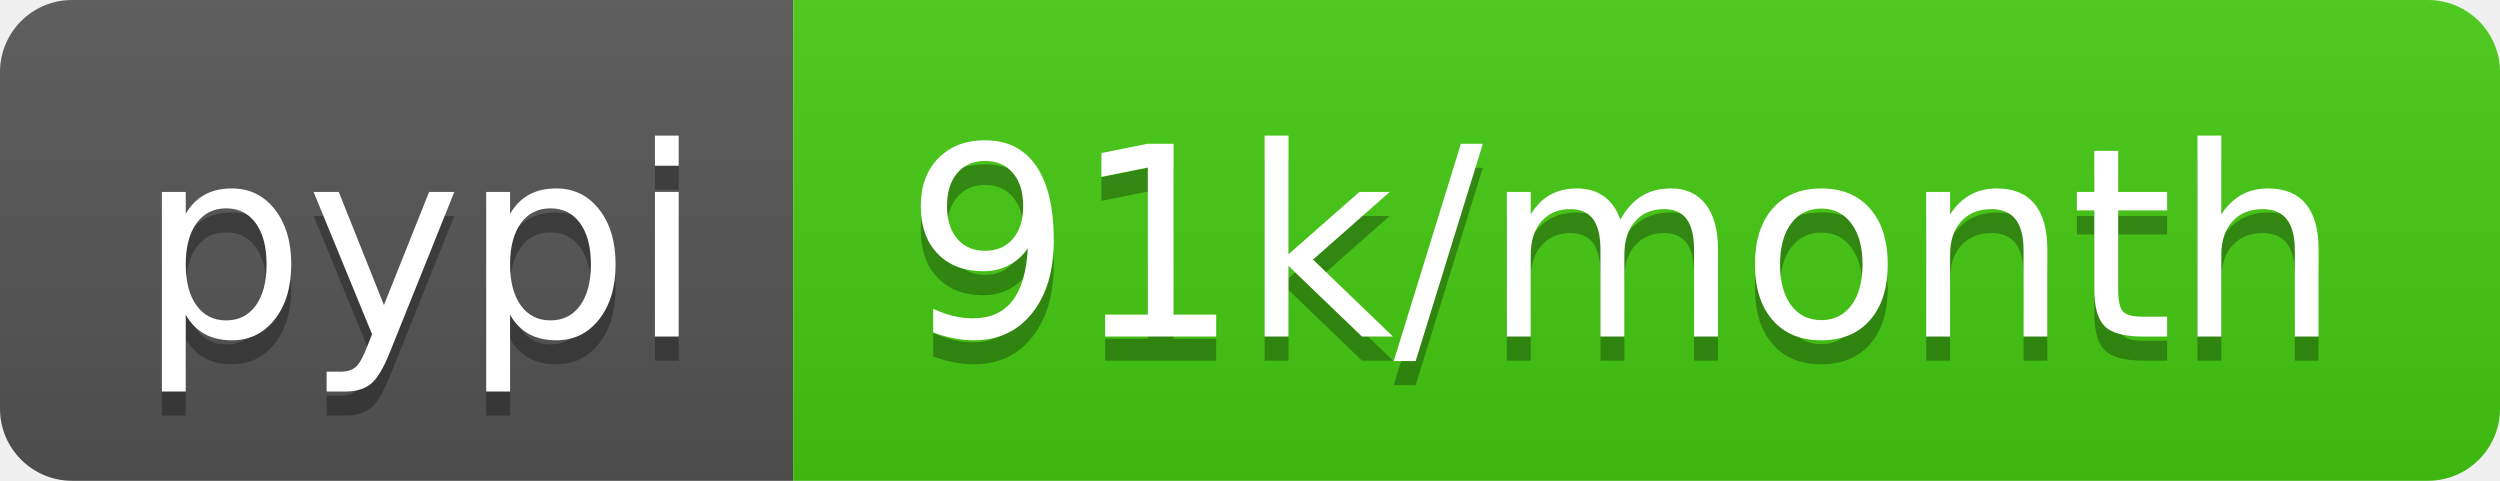
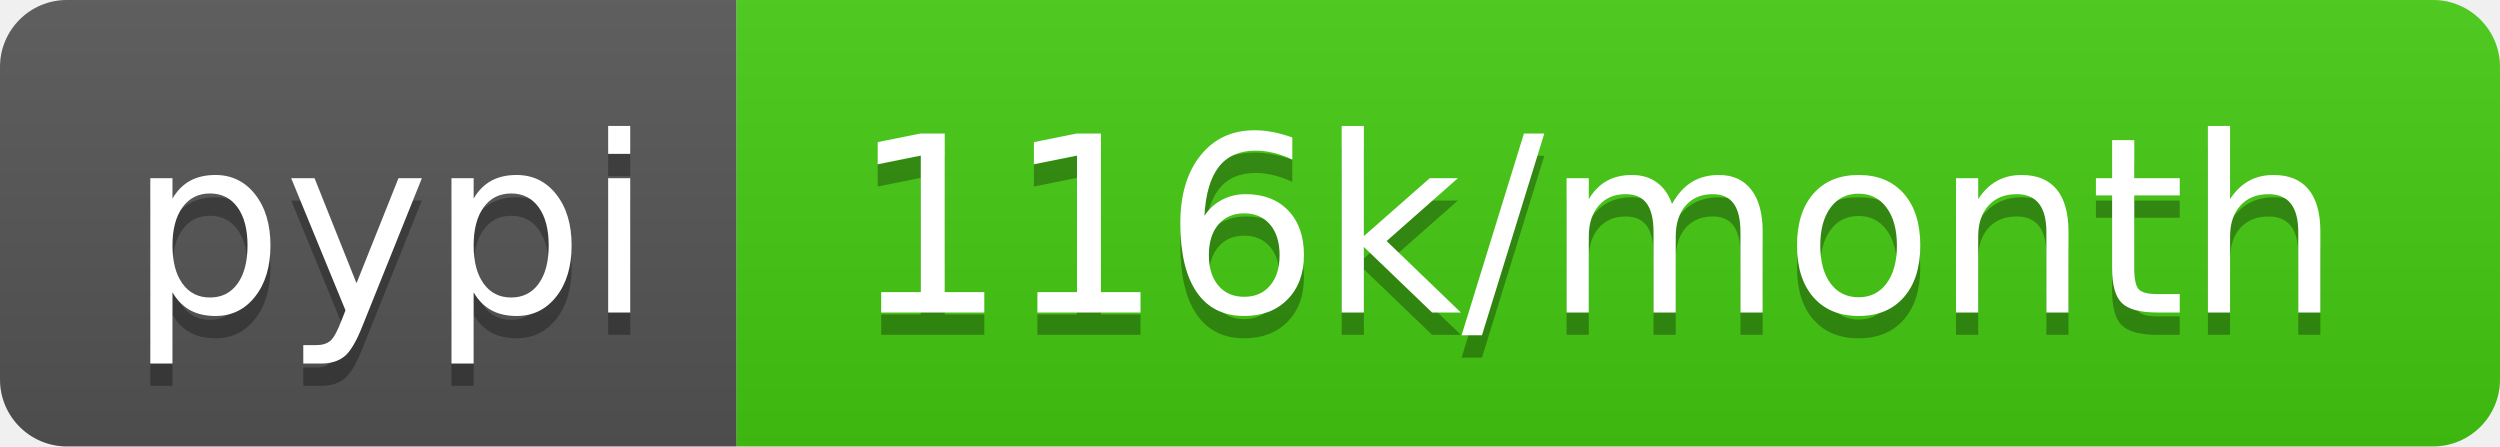
- <svg xmlns="http://www.w3.org/2000/svg" width="104" height="20" role="img" aria-label="pypi: 91k/month">
+ <svg xmlns="http://www.w3.org/2000/svg" width="112" height="20" role="img" aria-label="pypi: 116k/month">
  <linearGradient id="s" x2="0" y2="100%">
    <stop offset="0" stop-color="#bbb" stop-opacity=".1" />
    <stop offset="1" stop-opacity=".1" />
  </linearGradient>
  <clipPath id="r">
-     <rect width="104" height="20" rx="3" fill="#fff" />
+     <rect width="112" height="20" rx="3" fill="#fff" />
  </clipPath>
  <g clip-path="url(#r)">
    <rect width="33" height="20" fill="#555" />
-     <rect x="33" width="71" height="20" fill="#4c1" />
-     <rect width="104" height="20" fill="url(#s)" />
+     <rect x="33" width="79" height="20" fill="#4c1" />
+     <rect width="112" height="20" fill="url(#s)" />
  </g>
  <g fill="#fff" text-anchor="middle" font-family="Verdana,Geneva,DejaVu Sans,sans-serif" text-rendering="geometricPrecision" font-size="110">
    <text aria-hidden="true" x="175" y="150" fill="#010101" fill-opacity=".3" transform="scale(.1)" textLength="230">pypi</text>
    <text x="175" y="140" transform="scale(.1)" fill="#fff" textLength="230">pypi</text>
-     <text aria-hidden="true" x="675" y="150" fill="#010101" fill-opacity=".3" transform="scale(.1)" textLength="610">91k/month</text>
-     <text x="675" y="140" transform="scale(.1)" fill="#fff" textLength="610">91k/month</text>
+     <text aria-hidden="true" x="715" y="150" fill="#010101" fill-opacity=".3" transform="scale(.1)" textLength="690">116k/month</text>
+     <text x="715" y="140" transform="scale(.1)" fill="#fff" textLength="690">116k/month</text>
  </g>
</svg>
